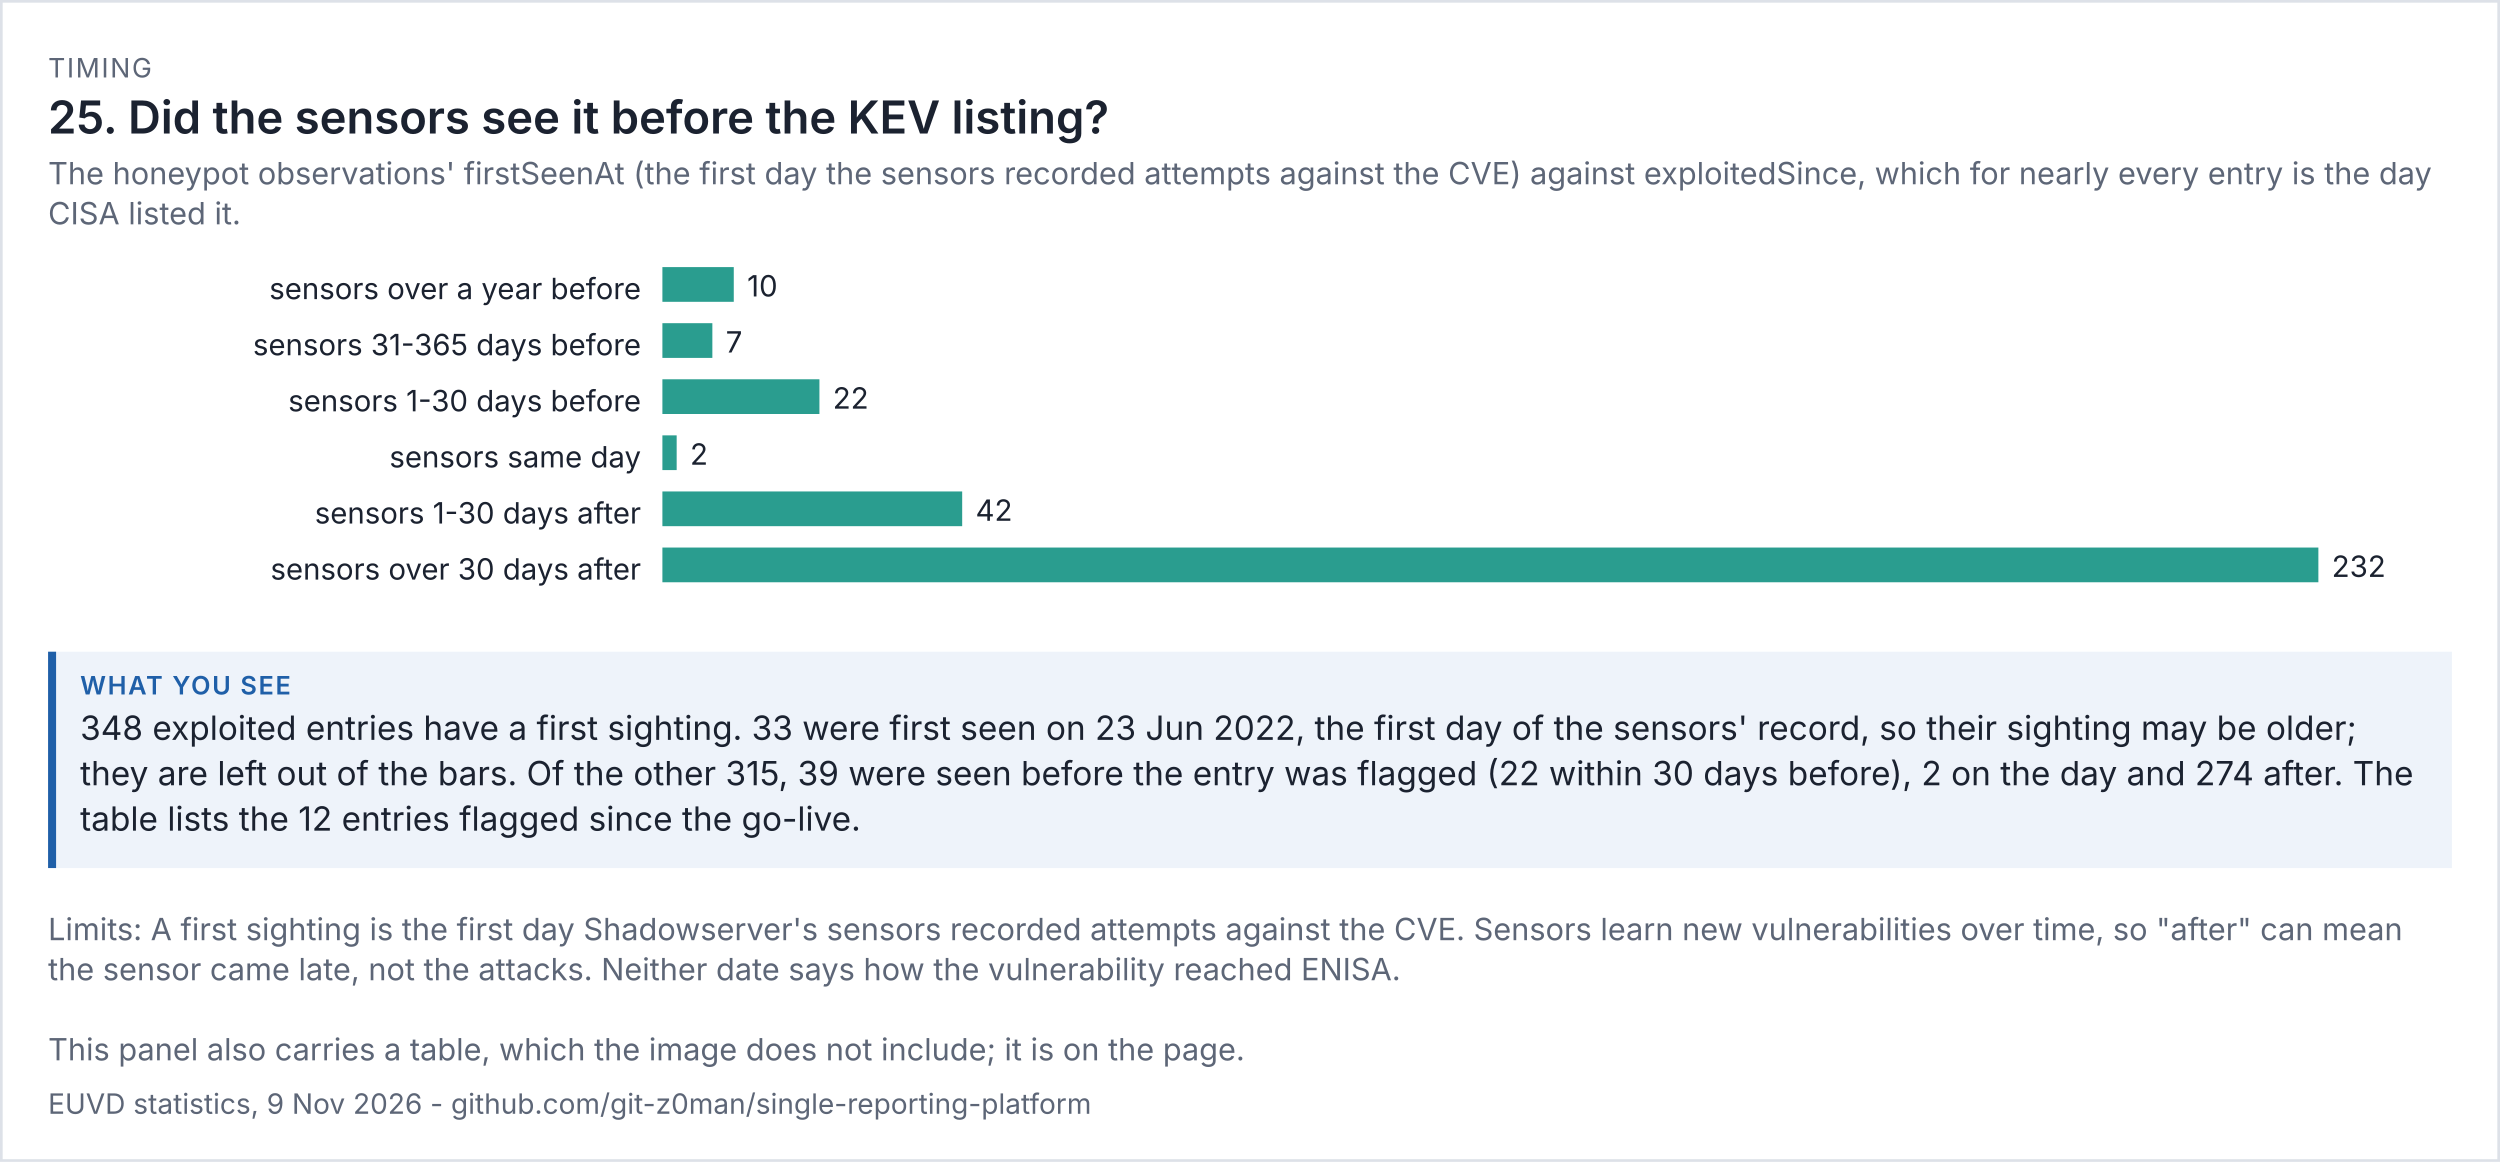
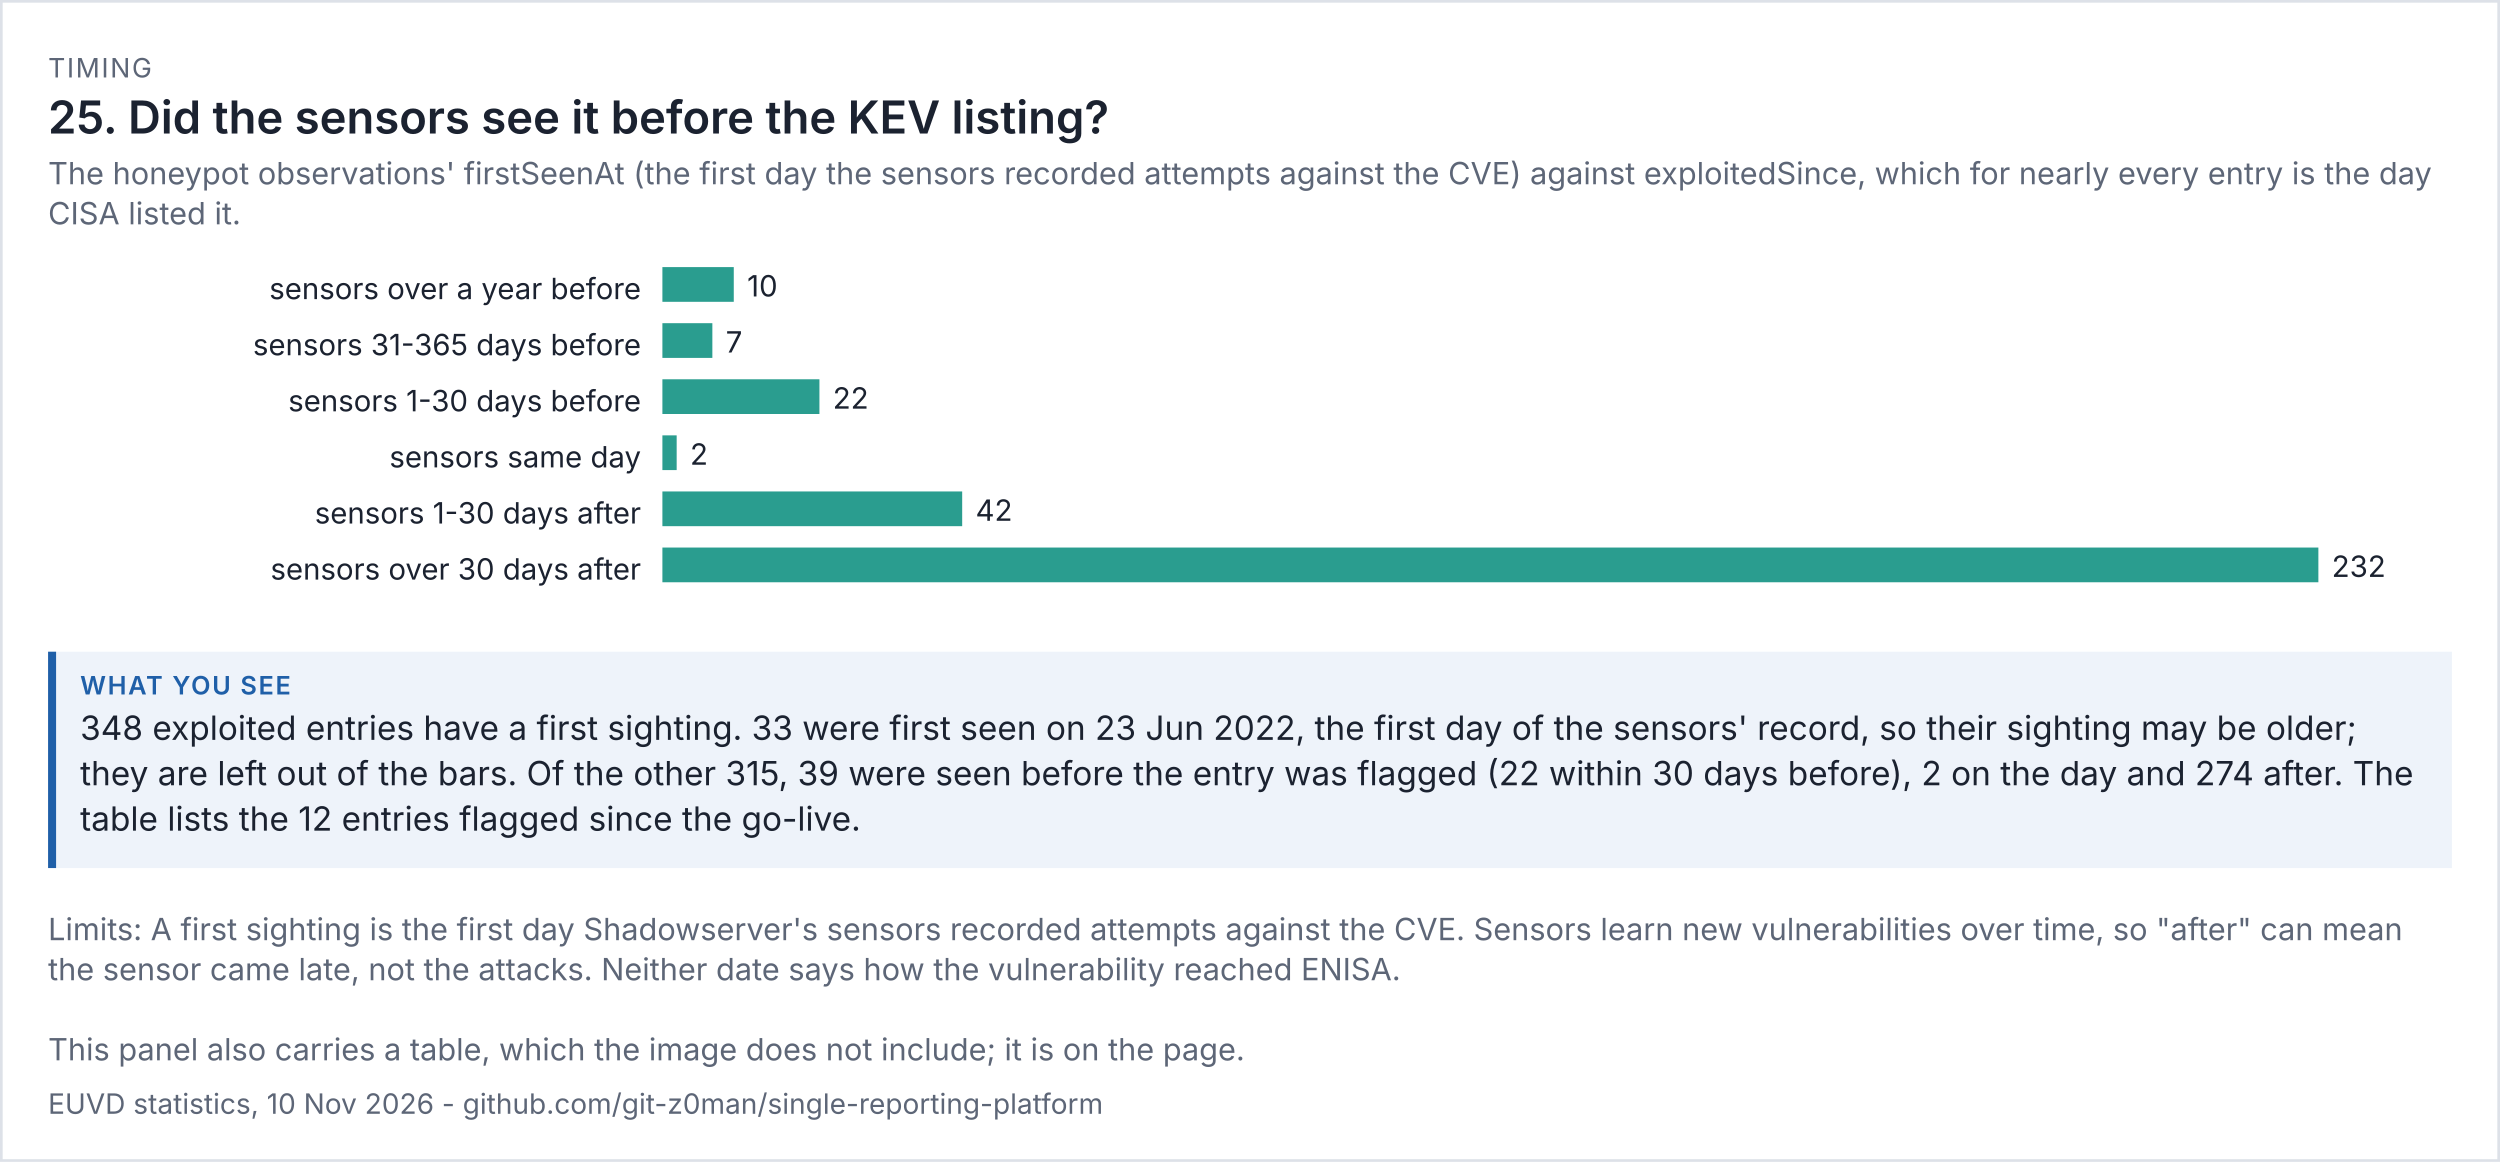
<svg xmlns="http://www.w3.org/2000/svg" viewBox="0 0 936 435" width="936" height="435" font-family="system-ui,-apple-system,'Segoe UI',sans-serif">
  <rect width="100%" height="100%" fill="#ffffff" />
  <rect x="0.5" y="0.5" width="935" height="434" fill="none" stroke="#dde1e8" />
  <text x="18" y="29" font-size="10" letter-spacing="0.6" fill="#5d6677">TIMING</text>
  <text x="18" y="50" font-size="17" fill="#1b2230" font-weight="600">25. Did the sensors see it before the KEV listing?</text>
  <text x="18" y="69" font-size="11.5" fill="#5d6677">The honeypot observations' firstSeenAt (the first day the sensors recorded attempts against the CVE) against exploitedSince, which for nearly every entry is the day</text>
  <text x="18" y="84" font-size="11.5" fill="#5d6677">CISA listed it.</text>
  <g transform="translate(18,94) scale(1)" font-size="11">
    <svg viewBox="0 0 900 138" role="img" width="900" height="138">
      <g>
        <text x="222" y="18" text-anchor="end" class="t" fill="rgb(27, 34, 48)">sensors over a year before</text>
        <rect x="230" y="6" width="26.724" height="13" fill="rgb(42, 157, 143)" />
        <text x="261.724" y="17" class="t" fill="rgb(27, 34, 48)">10</text>
        <text x="222" y="39" text-anchor="end" class="t" fill="rgb(27, 34, 48)">sensors 31-365 days before</text>
        <rect x="230" y="27" width="18.707" height="13" fill="rgb(42, 157, 143)" />
        <text x="253.707" y="38" class="t" fill="rgb(27, 34, 48)">7</text>
        <text x="222" y="60" text-anchor="end" class="t" fill="rgb(27, 34, 48)">sensors 1-30 days before</text>
        <rect x="230" y="48" width="58.793" height="13" fill="rgb(42, 157, 143)" />
        <text x="293.793" y="59" class="t" fill="rgb(27, 34, 48)">22</text>
        <text x="222" y="81" text-anchor="end" class="t" fill="rgb(27, 34, 48)">sensors same day</text>
        <rect x="230" y="69" width="5.345" height="13" fill="rgb(42, 157, 143)" />
        <text x="240.345" y="80" class="t" fill="rgb(27, 34, 48)">2</text>
        <text x="222" y="102" text-anchor="end" class="t" fill="rgb(27, 34, 48)">sensors 1-30 days after</text>
        <rect x="230" y="90" width="112.241" height="13" fill="rgb(42, 157, 143)" />
        <text x="347.241" y="101" class="t" fill="rgb(27, 34, 48)">42</text>
        <text x="222" y="123" text-anchor="end" class="t" fill="rgb(27, 34, 48)">sensors over 30 days after</text>
        <rect x="230" y="111" width="620" height="13" fill="rgb(42, 157, 143)" />
        <text x="855" y="122" class="t" fill="rgb(27, 34, 48)">232</text>
      </g>
    </svg>
  </g>
  <rect x="18" y="244" width="900" height="81" fill="#eef3fa" />
  <rect x="18" y="244" width="3" height="81" fill="#1f5fa8" />
  <text x="30" y="260" font-size="9.5" letter-spacing="0.6" font-weight="600" fill="#1f5fa8">WHAT YOU SEE</text>
  <text x="30" y="277" font-size="12.5" fill="#1b2230">348 exploited entries have a first sighting. 33 were first seen on 23 Jun 2022, the first day of the sensors' record, so their sighting may be older;</text>
  <text x="30" y="294" font-size="12.5" fill="#1b2230">they are left out of the bars. Of the other 315, 39 were seen before the entry was flagged (22 within 30 days before), 2 on the day and 274 after. The</text>
  <text x="30" y="311" font-size="12.5" fill="#1b2230">table lists the 12 entries flagged since the go-live.</text>
  <text x="18" y="352" font-size="11.5" fill="#5d6677">Limits: A first sighting is the first day Shadowserver's sensors recorded attempts against the CVE. Sensors learn new vulnerabilities over time, so "after" can mean</text>
  <text x="18" y="367" font-size="11.5" fill="#5d6677">the sensor came late, not the attacks. Neither date says how the vulnerability reached ENISA.</text>
  <text x="18" y="397" font-size="11.5" fill="#5d6677">This panel also carries a table, which the image does not include; it is on the page.</text>
-   <text x="18" y="417" font-size="10.5" fill="#5d6677">EUVD statistics, 9 Nov 2026 - github.com/git-z0man/single-reporting-platform</text>
+   <text x="18" y="417" font-size="10.5" fill="#5d6677">EUVD statistics, 10 Nov 2026 - github.com/git-z0man/single-reporting-platform</text>
</svg>
